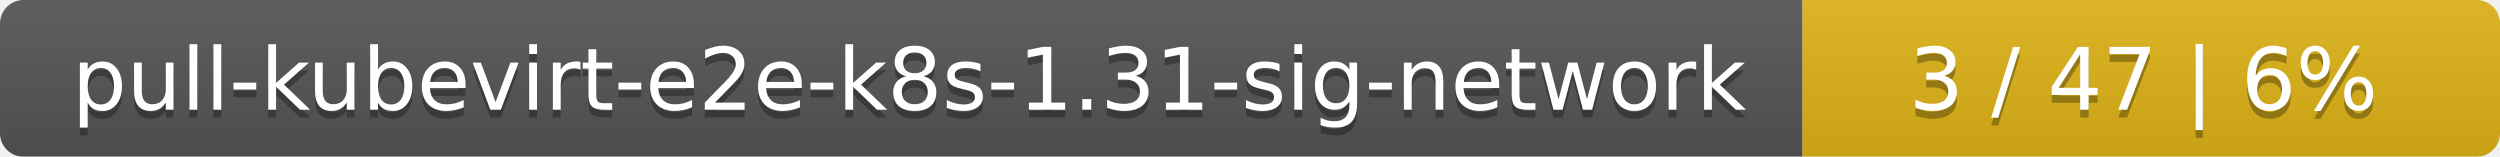
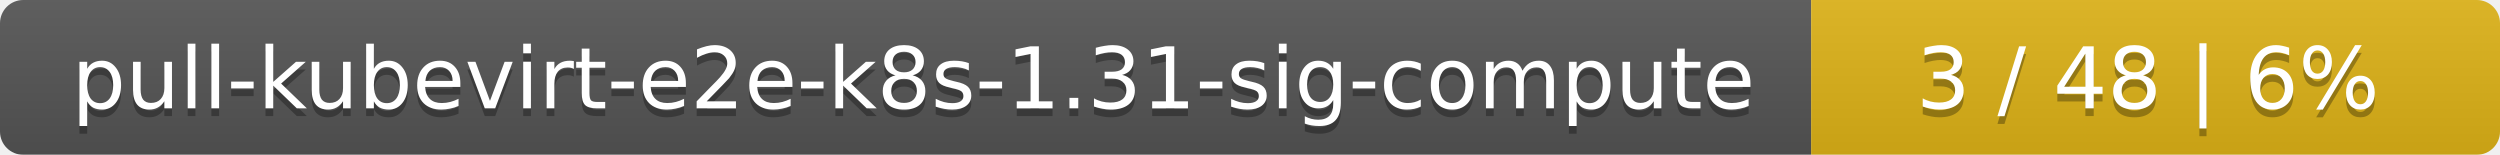
- <svg xmlns="http://www.w3.org/2000/svg" width="319" height="20">
+ <svg xmlns="http://www.w3.org/2000/svg" width="323" height="20">
  <linearGradient id="smooth" x2="0" y2="100%">
    <stop offset="0" stop-color="#bbb" stop-opacity=".1" />
    <stop offset="1" stop-opacity=".1" />
  </linearGradient>
  <mask id="round">
-     <rect width="319" height="20" rx="3" fill="#fff" />
+     <rect width="323" height="20" rx="3" fill="#fff" />
  </mask>
  <g mask="url(#round)">
-     <rect width="230" height="20" fill="#555" />
-     <rect x="230" width="89" height="20" fill="#dfb317" />
-     <rect width="319" height="20" fill="url(#smooth)" />
+     <rect width="234" height="20" fill="#555" />
+     <rect x="234" width="89" height="20" fill="#dfb317" />
+     <rect width="323" height="20" fill="url(#smooth)" />
  </g>
  <g fill="#fff" text-anchor="middle" font-family="DejaVu Sans,Verdana,Geneva,sans-serif" font-size="11">
-     <text x="116" y="15" fill="#010101" fill-opacity=".3">pull-kubevirt-e2e-k8s-1.31-sig-network</text>
-     <text x="116" y="14">pull-kubevirt-e2e-k8s-1.31-sig-network</text>
-     <text x="273.5" y="15" fill="#010101" fill-opacity=".3">3 / 47    |    6%</text>
-     <text x="273.5" y="14">3 / 47    |    6%</text>
+     <text x="118" y="15" fill="#010101" fill-opacity=".3">pull-kubevirt-e2e-k8s-1.31-sig-compute</text>
+     <text x="118" y="14">pull-kubevirt-e2e-k8s-1.31-sig-compute</text>
+     <text x="277.5" y="15" fill="#010101" fill-opacity=".3">3 / 48    |    6%</text>
+     <text x="277.5" y="14">3 / 48    |    6%</text>
  </g>
</svg>
